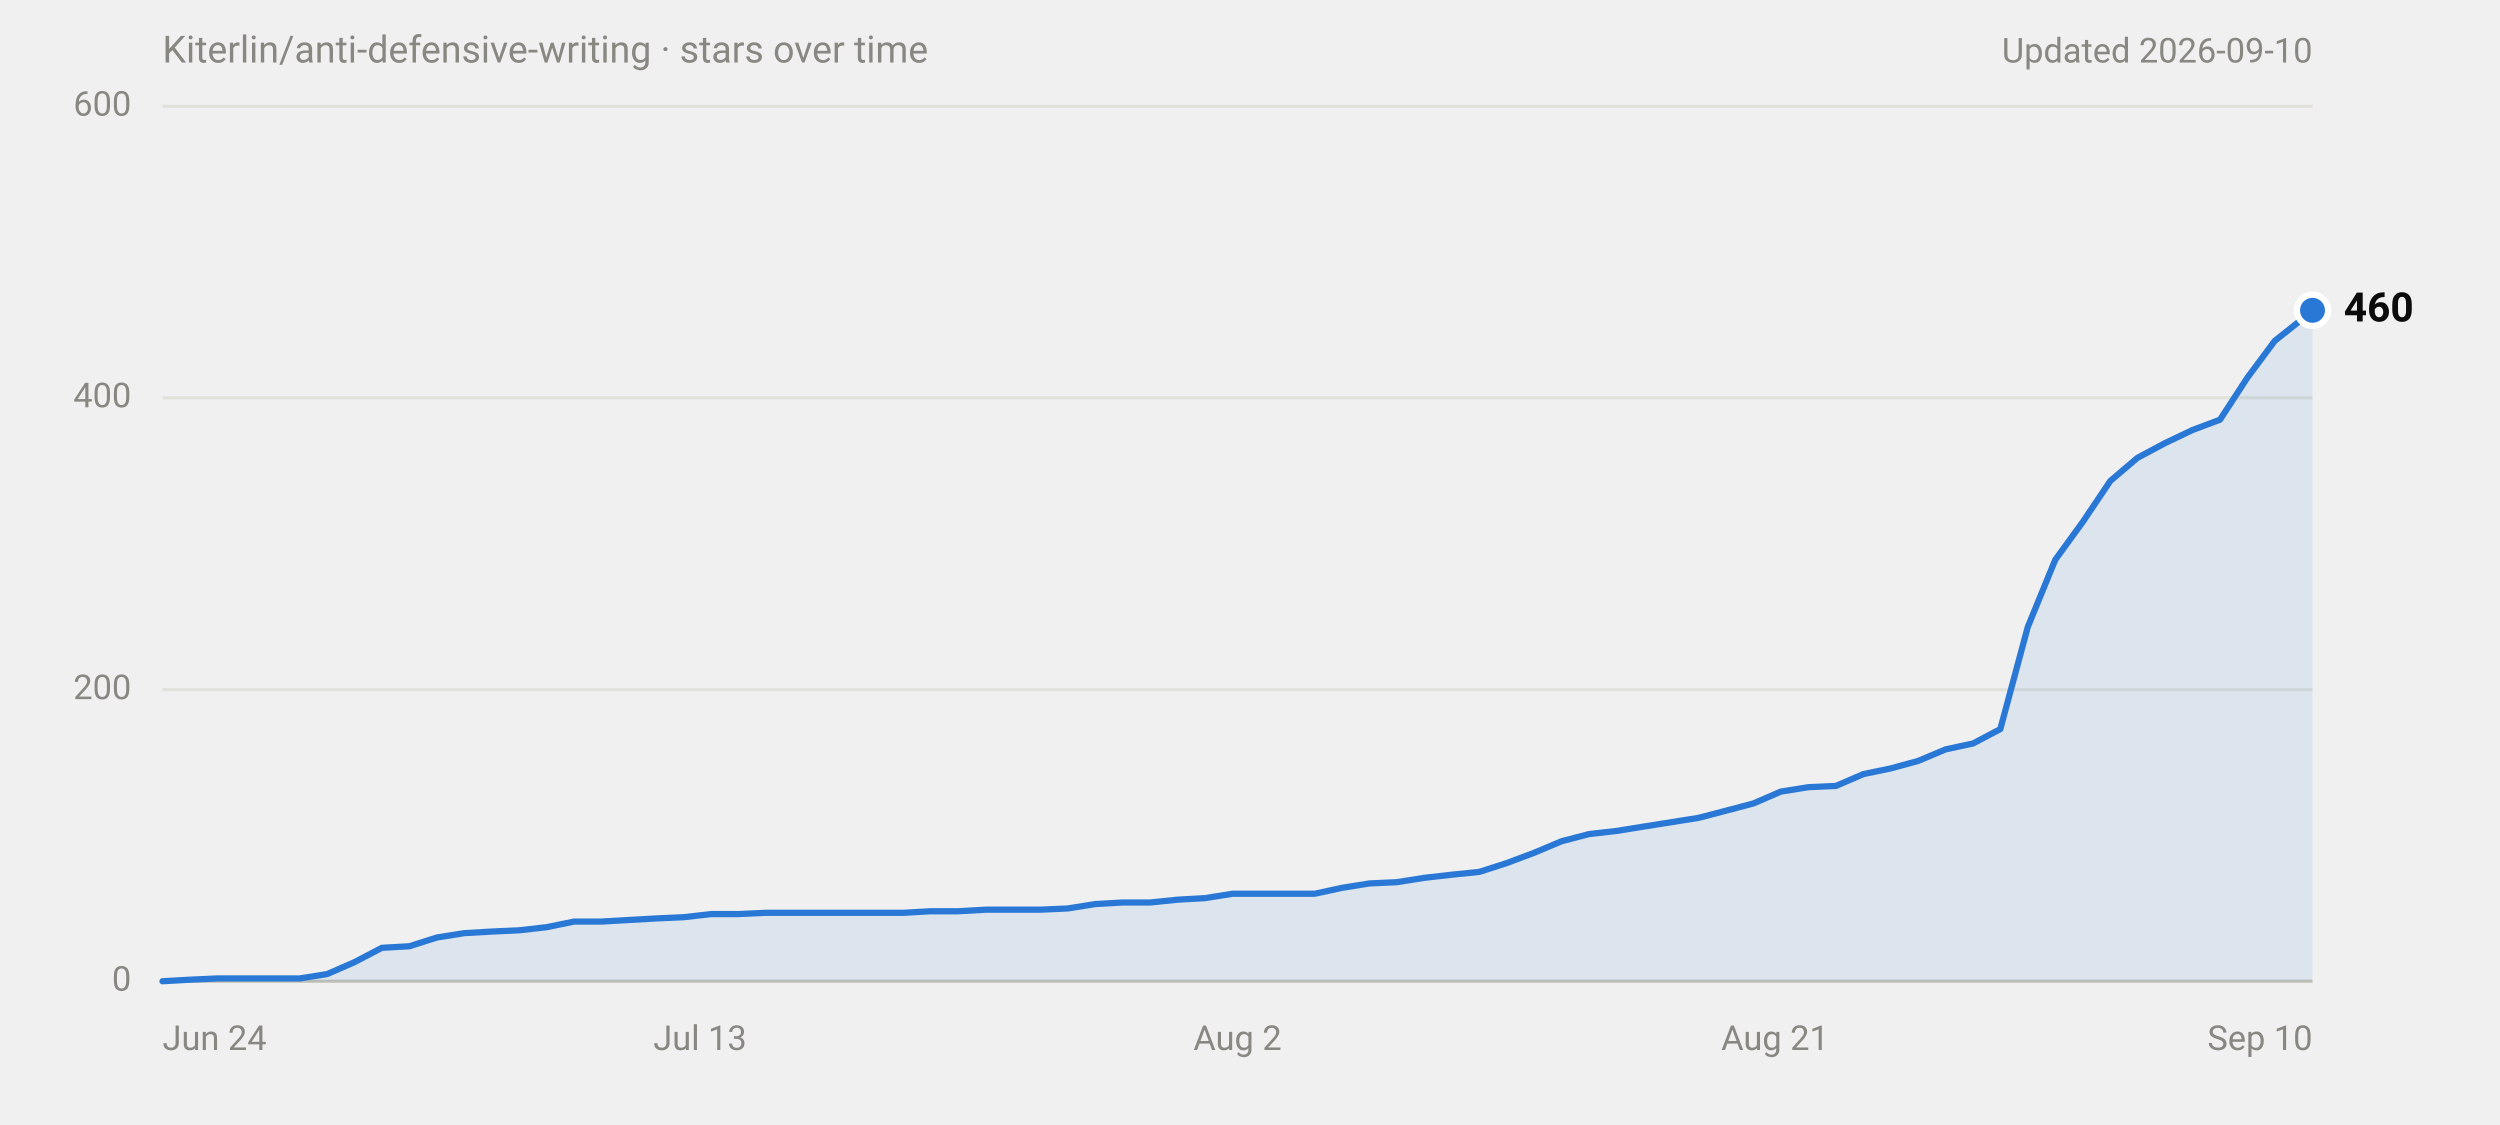
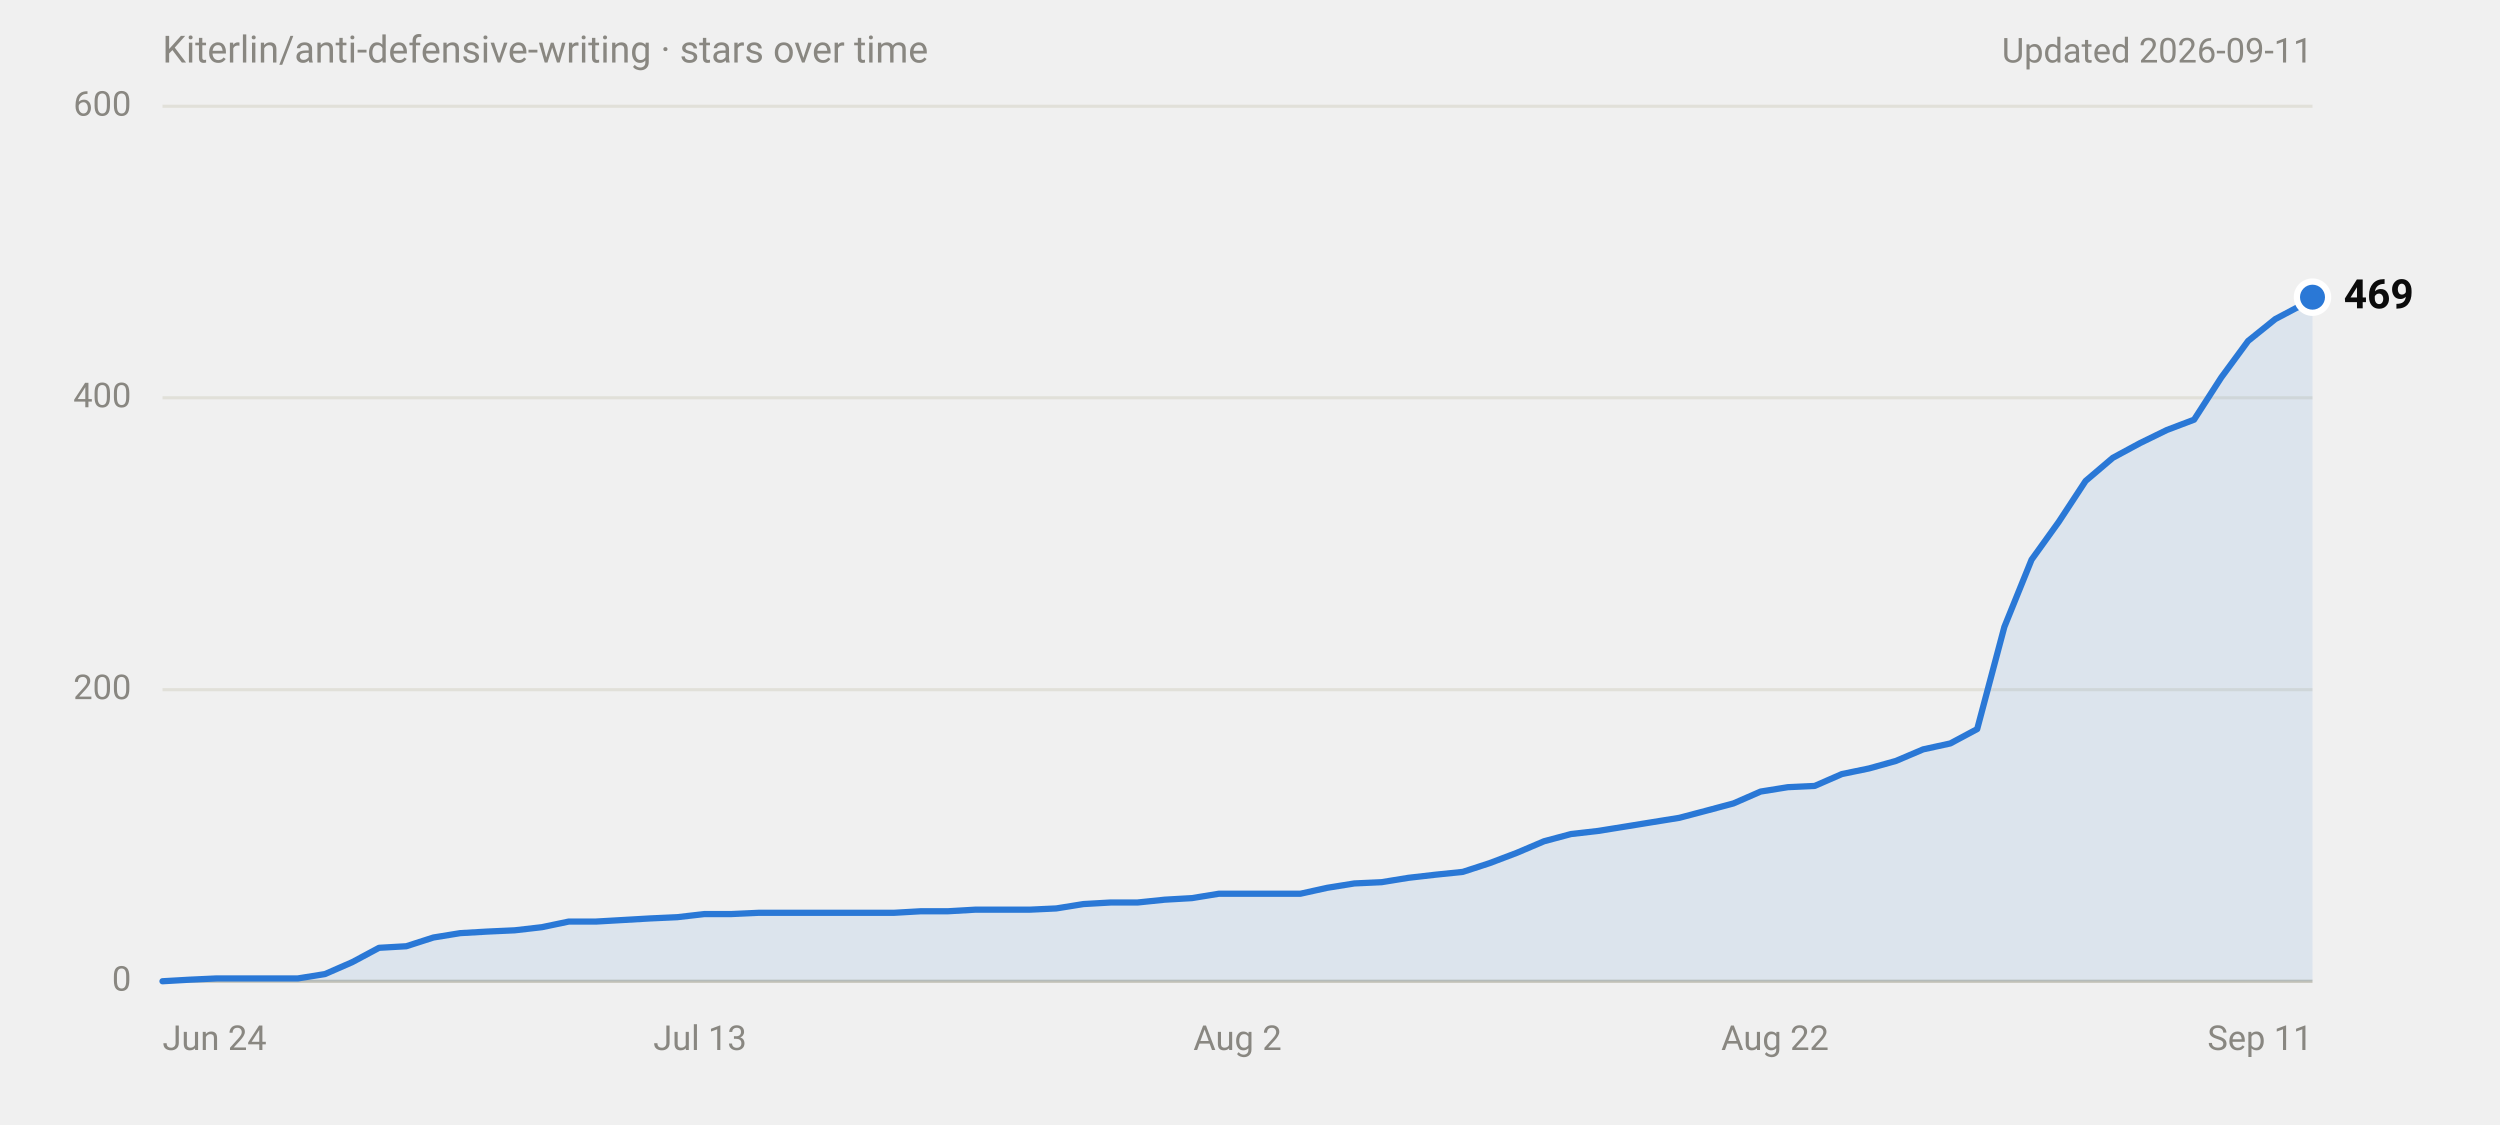
<svg xmlns="http://www.w3.org/2000/svg" width="800" height="360" viewBox="0 0 800 360" role="img" aria-labelledby="title desc" font-family="system-ui,-apple-system,'Segoe UI',Roboto,Helvetica,Arial,sans-serif">
  <text x="52" y="20" font-size="12" fill="#898781">Kiterlin/anti-defensive-writing · stars over time</text>
-   <text x="740" y="20" font-size="11" fill="#898781" text-anchor="end">Updated 2026-09-10</text>
+   <text x="740" y="20" font-size="11" fill="#898781" text-anchor="end">Updated 2026-09-11</text>
  <line x1="52" y1="314.0" x2="740" y2="314.0" stroke="#c3c2b7" stroke-width="1" />
  <text x="42" y="314.0" font-size="11" fill="#898781" text-anchor="end" dominant-baseline="middle" font-variant-numeric="tabular-nums">0</text>
  <line x1="52" y1="220.7" x2="740" y2="220.7" stroke="#e1e0d9" stroke-width="1" />
  <text x="42" y="220.7" font-size="11" fill="#898781" text-anchor="end" dominant-baseline="middle" font-variant-numeric="tabular-nums">200</text>
  <line x1="52" y1="127.3" x2="740" y2="127.3" stroke="#e1e0d9" stroke-width="1" />
  <text x="42" y="127.3" font-size="11" fill="#898781" text-anchor="end" dominant-baseline="middle" font-variant-numeric="tabular-nums">400</text>
  <line x1="52" y1="34.0" x2="740" y2="34.0" stroke="#e1e0d9" stroke-width="1" />
  <text x="42" y="34.0" font-size="11" fill="#898781" text-anchor="end" dominant-baseline="middle" font-variant-numeric="tabular-nums">600</text>
  <text x="52.0" y="336" font-size="11" fill="#898781" text-anchor="start">Jun 24</text>
  <text x="224.0" y="336" font-size="11" fill="#898781" text-anchor="middle">Jul 13</text>
  <text x="396.0" y="336" font-size="11" fill="#898781" text-anchor="middle">Aug 2</text>
-   <text x="568.0" y="336" font-size="11" fill="#898781" text-anchor="middle">Aug 21</text>
-   <text x="740.0" y="336" font-size="11" fill="#898781" text-anchor="end">Sep 10</text>
-   <path d="M52.0,314.0 L60.8,313.5 L69.6,313.1 L95.9,313.1 L104.7,311.7 L113.4,307.9 L122.2,303.3 L131.0,302.8 L139.8,300.0 L148.6,298.6 L157.3,298.1 L166.1,297.7 L174.9,296.7 L183.7,294.9 L192.5,294.9 L201.2,294.4 L210.0,293.9 L218.8,293.5 L227.6,292.5 L236.3,292.5 L245.1,292.1 L289.0,292.1 L297.8,291.6 L306.6,291.6 L315.4,291.1 L332.9,291.1 L341.7,290.7 L350.5,289.3 L359.2,288.8 L368.0,288.8 L376.8,287.9 L385.6,287.4 L394.4,286.0 L420.7,286.0 L429.5,284.1 L438.2,282.7 L447.0,282.3 L455.8,280.9 L464.6,279.9 L473.4,279.0 L482.1,276.2 L490.9,272.9 L499.7,269.2 L508.5,266.9 L517.3,265.9 L526.0,264.5 L534.8,263.1 L543.6,261.7 L552.4,259.4 L561.1,257.1 L569.9,253.3 L578.7,251.9 L587.5,251.5 L596.3,247.7 L605.0,245.9 L613.8,243.5 L622.6,239.8 L631.4,237.9 L640.1,233.3 L648.9,200.6 L657.7,179.1 L666.5,167.0 L675.3,153.9 L684.0,146.5 L692.8,141.8 L701.6,137.6 L710.4,134.3 L719.2,120.8 L727.9,109.1 L736.7,102.1 L740.0,99.3 L740.0,314 L52.0,314 Z" fill="#2a78d6" fill-opacity="0.1" />
-   <path d="M52.0,314.0 L60.8,313.5 L69.6,313.1 L95.9,313.1 L104.7,311.7 L113.4,307.9 L122.2,303.3 L131.0,302.8 L139.8,300.0 L148.6,298.6 L157.3,298.1 L166.1,297.7 L174.9,296.7 L183.7,294.9 L192.5,294.9 L201.2,294.4 L210.0,293.9 L218.8,293.5 L227.6,292.5 L236.3,292.5 L245.1,292.1 L289.0,292.1 L297.8,291.6 L306.6,291.6 L315.4,291.1 L332.9,291.1 L341.7,290.7 L350.5,289.3 L359.2,288.8 L368.0,288.8 L376.8,287.9 L385.6,287.4 L394.4,286.0 L420.7,286.0 L429.5,284.1 L438.2,282.7 L447.0,282.3 L455.8,280.9 L464.6,279.9 L473.4,279.0 L482.1,276.2 L490.9,272.9 L499.7,269.2 L508.5,266.9 L517.3,265.9 L526.0,264.5 L534.8,263.1 L543.6,261.7 L552.4,259.4 L561.1,257.1 L569.9,253.3 L578.7,251.9 L587.5,251.5 L596.3,247.7 L605.0,245.9 L613.8,243.5 L622.6,239.8 L631.4,237.9 L640.1,233.3 L648.9,200.6 L657.7,179.1 L666.5,167.0 L675.3,153.9 L684.0,146.5 L692.8,141.8 L701.6,137.6 L710.4,134.3 L719.2,120.8 L727.9,109.1 L736.7,102.1 L740.0,99.3" fill="none" stroke="#2a78d6" stroke-width="2" stroke-linejoin="round" stroke-linecap="round" />
-   <circle cx="740.0" cy="99.3" r="6" fill="#ffffff" />
-   <circle cx="740.0" cy="99.3" r="4" fill="#2a78d6" />
-   <text x="750.0" y="99.3" font-size="13" font-weight="600" fill="#0b0b0b" dominant-baseline="middle">460</text>
+   <text x="568.0" y="336" font-size="11" fill="#898781" text-anchor="middle">Aug 22</text>
+   <text x="740.0" y="336" font-size="11" fill="#898781" text-anchor="end">Sep 11</text>
+   <path d="M52.0,314.0 L60.7,313.5 L69.3,313.1 L95.3,313.1 L104.0,311.7 L112.7,307.9 L121.3,303.3 L130.0,302.8 L138.7,300.0 L147.3,298.6 L156.0,298.1 L164.7,297.7 L173.4,296.7 L182.0,294.9 L190.7,294.9 L199.4,294.4 L208.0,293.9 L216.7,293.5 L225.4,292.5 L234.0,292.5 L242.7,292.1 L286.0,292.1 L294.7,291.6 L303.4,291.6 L312.0,291.1 L329.4,291.1 L338.0,290.7 L346.7,289.3 L355.4,288.8 L364.0,288.8 L372.7,287.9 L381.4,287.4 L390.0,286.0 L416.1,286.0 L424.7,284.1 L433.4,282.7 L442.1,282.3 L450.7,280.9 L459.4,279.9 L468.1,279.0 L476.7,276.2 L485.4,272.9 L494.1,269.2 L502.7,266.9 L511.4,265.9 L520.1,264.5 L528.7,263.1 L537.4,261.7 L546.1,259.4 L554.7,257.1 L563.4,253.3 L572.1,251.9 L580.7,251.5 L589.4,247.7 L598.1,245.9 L606.7,243.5 L615.4,239.8 L624.1,237.9 L632.7,233.3 L641.4,200.6 L650.1,179.1 L658.8,167.0 L667.4,153.9 L676.1,146.5 L684.8,141.8 L693.4,137.6 L702.1,134.3 L710.8,120.8 L719.4,109.1 L728.1,102.1 L736.8,97.5 L740.0,95.1 L740.0,314 L52.0,314 Z" fill="#2a78d6" fill-opacity="0.1" />
+   <path d="M52.0,314.0 L60.7,313.5 L69.3,313.1 L95.3,313.1 L104.0,311.7 L112.7,307.9 L121.3,303.3 L130.0,302.8 L138.7,300.0 L147.3,298.6 L156.0,298.1 L164.7,297.7 L173.4,296.7 L182.0,294.9 L190.7,294.9 L199.4,294.4 L208.0,293.9 L216.7,293.5 L225.4,292.5 L234.0,292.5 L242.7,292.1 L286.0,292.1 L294.7,291.6 L303.4,291.6 L312.0,291.1 L329.4,291.1 L338.0,290.7 L346.7,289.3 L355.4,288.8 L364.0,288.8 L372.7,287.9 L381.4,287.4 L390.0,286.0 L416.1,286.0 L424.7,284.1 L433.4,282.7 L442.1,282.3 L450.7,280.9 L459.4,279.9 L468.1,279.0 L476.7,276.2 L485.4,272.9 L494.1,269.2 L502.7,266.9 L511.4,265.9 L520.1,264.5 L528.7,263.1 L537.4,261.7 L546.1,259.4 L554.7,257.1 L563.4,253.3 L572.1,251.9 L580.7,251.5 L589.4,247.7 L598.1,245.9 L606.7,243.5 L615.4,239.8 L624.1,237.9 L632.7,233.3 L641.4,200.6 L650.1,179.1 L658.8,167.0 L667.4,153.9 L676.1,146.5 L684.8,141.8 L693.4,137.6 L702.1,134.3 L710.8,120.8 L719.4,109.1 L728.1,102.1 L736.8,97.5 L740.0,95.1" fill="none" stroke="#2a78d6" stroke-width="2" stroke-linejoin="round" stroke-linecap="round" />
+   <circle cx="740.0" cy="95.1" r="6" fill="#ffffff" />
+   <circle cx="740.0" cy="95.1" r="4" fill="#2a78d6" />
+   <text x="750.0" y="95.1" font-size="13" font-weight="600" fill="#0b0b0b" dominant-baseline="middle">469</text>
</svg>
